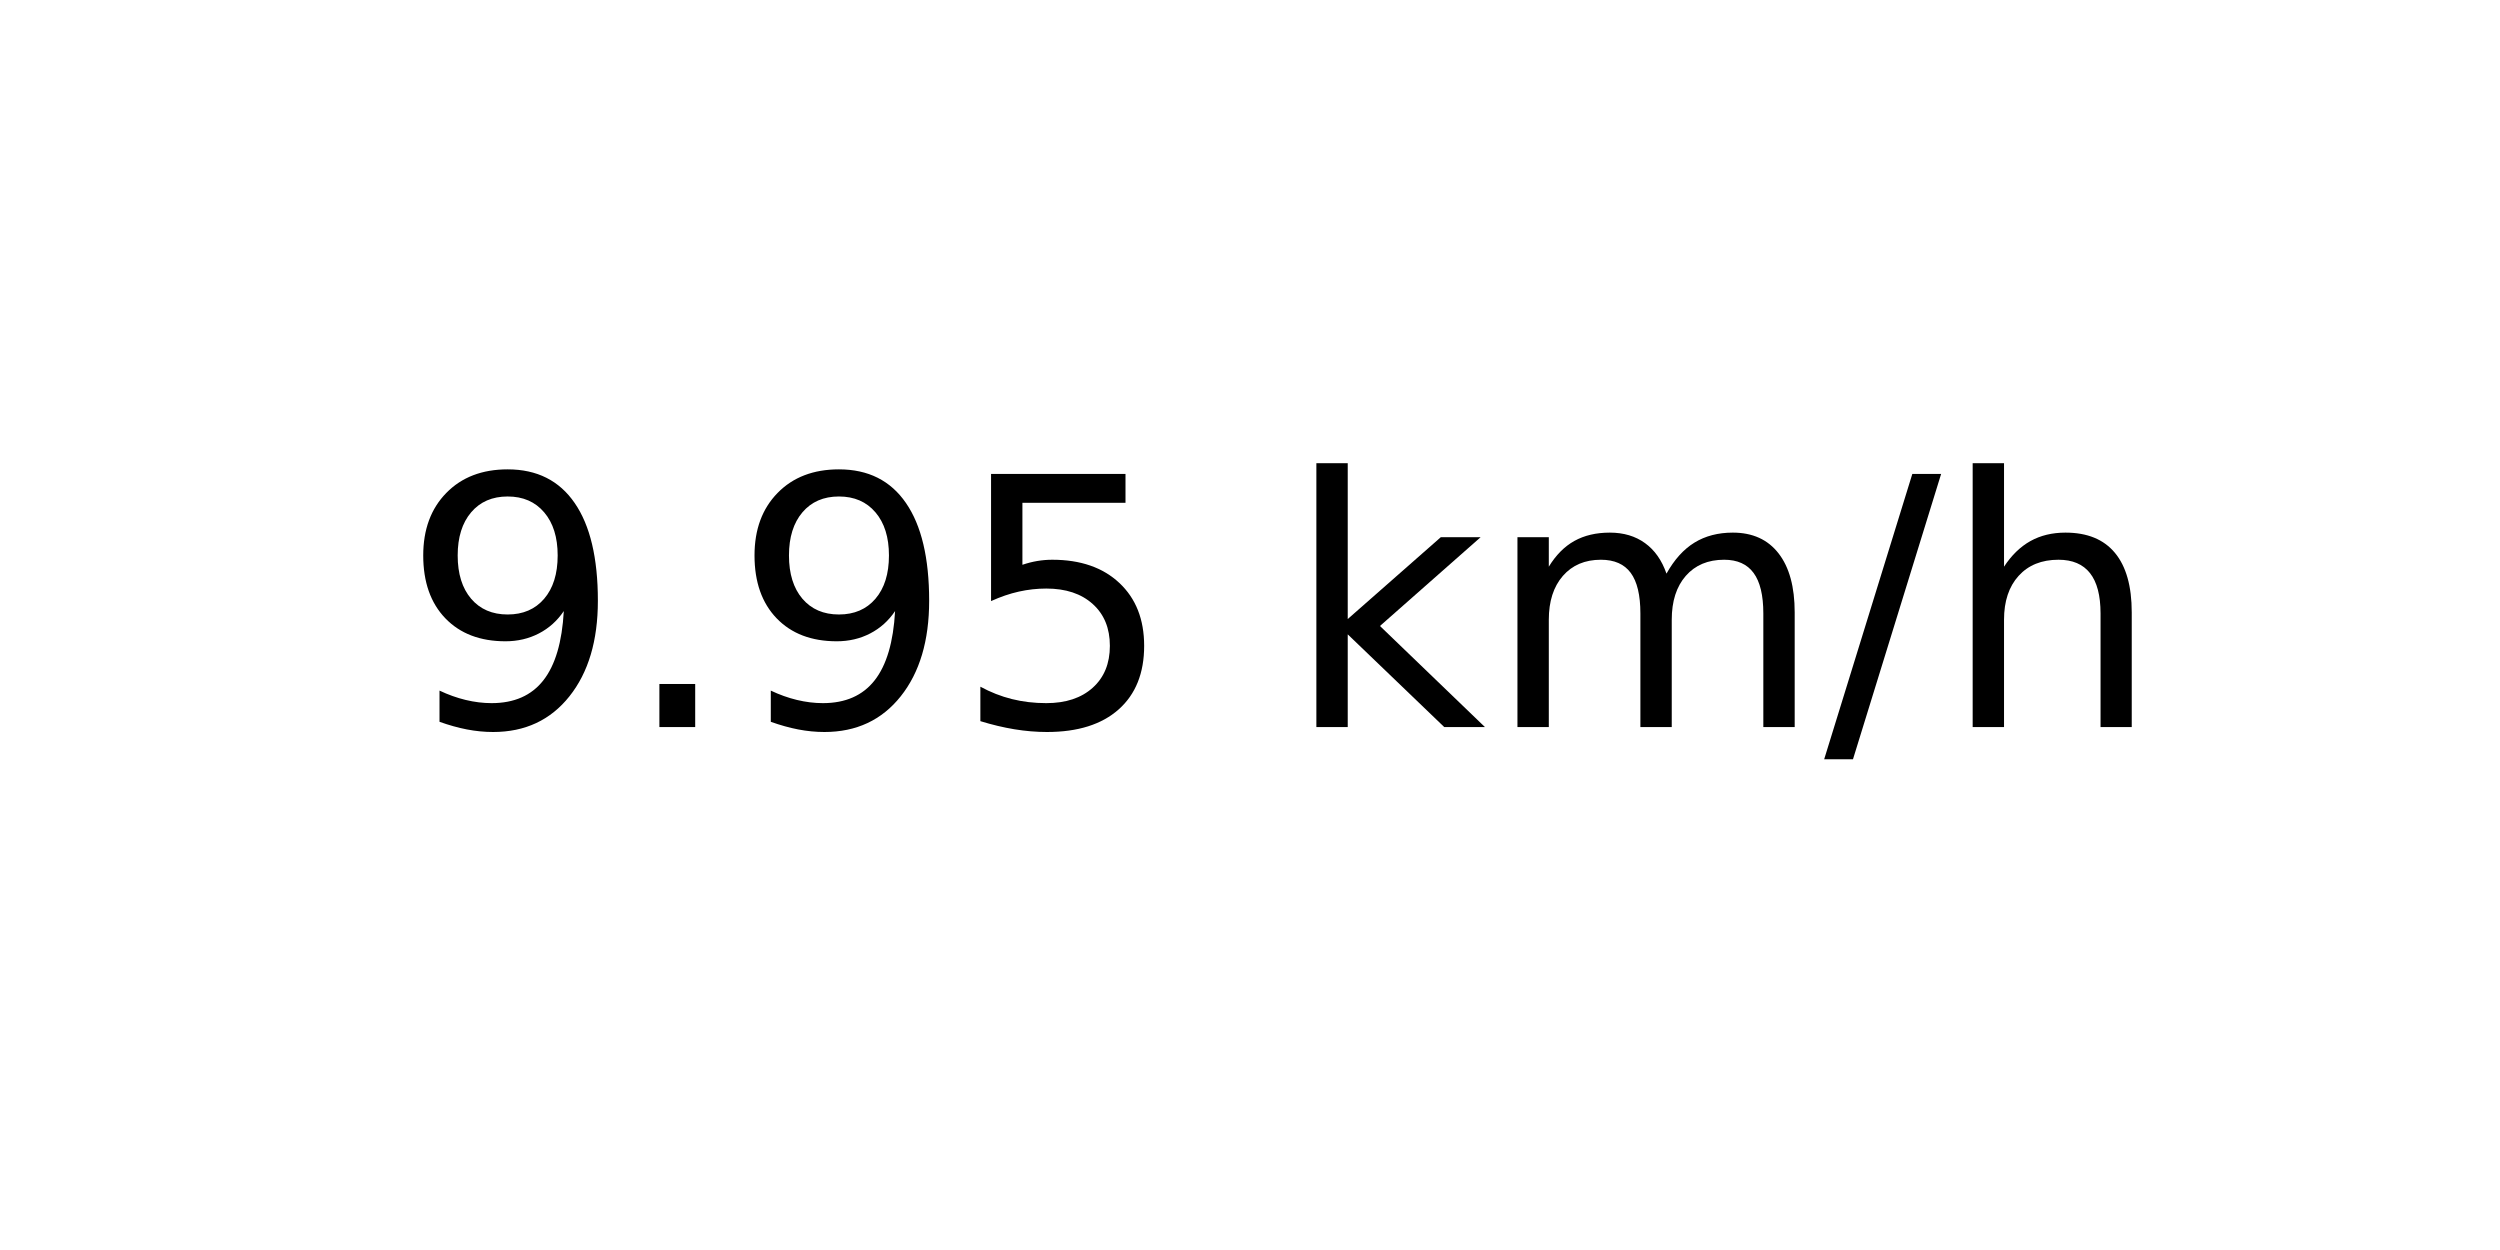
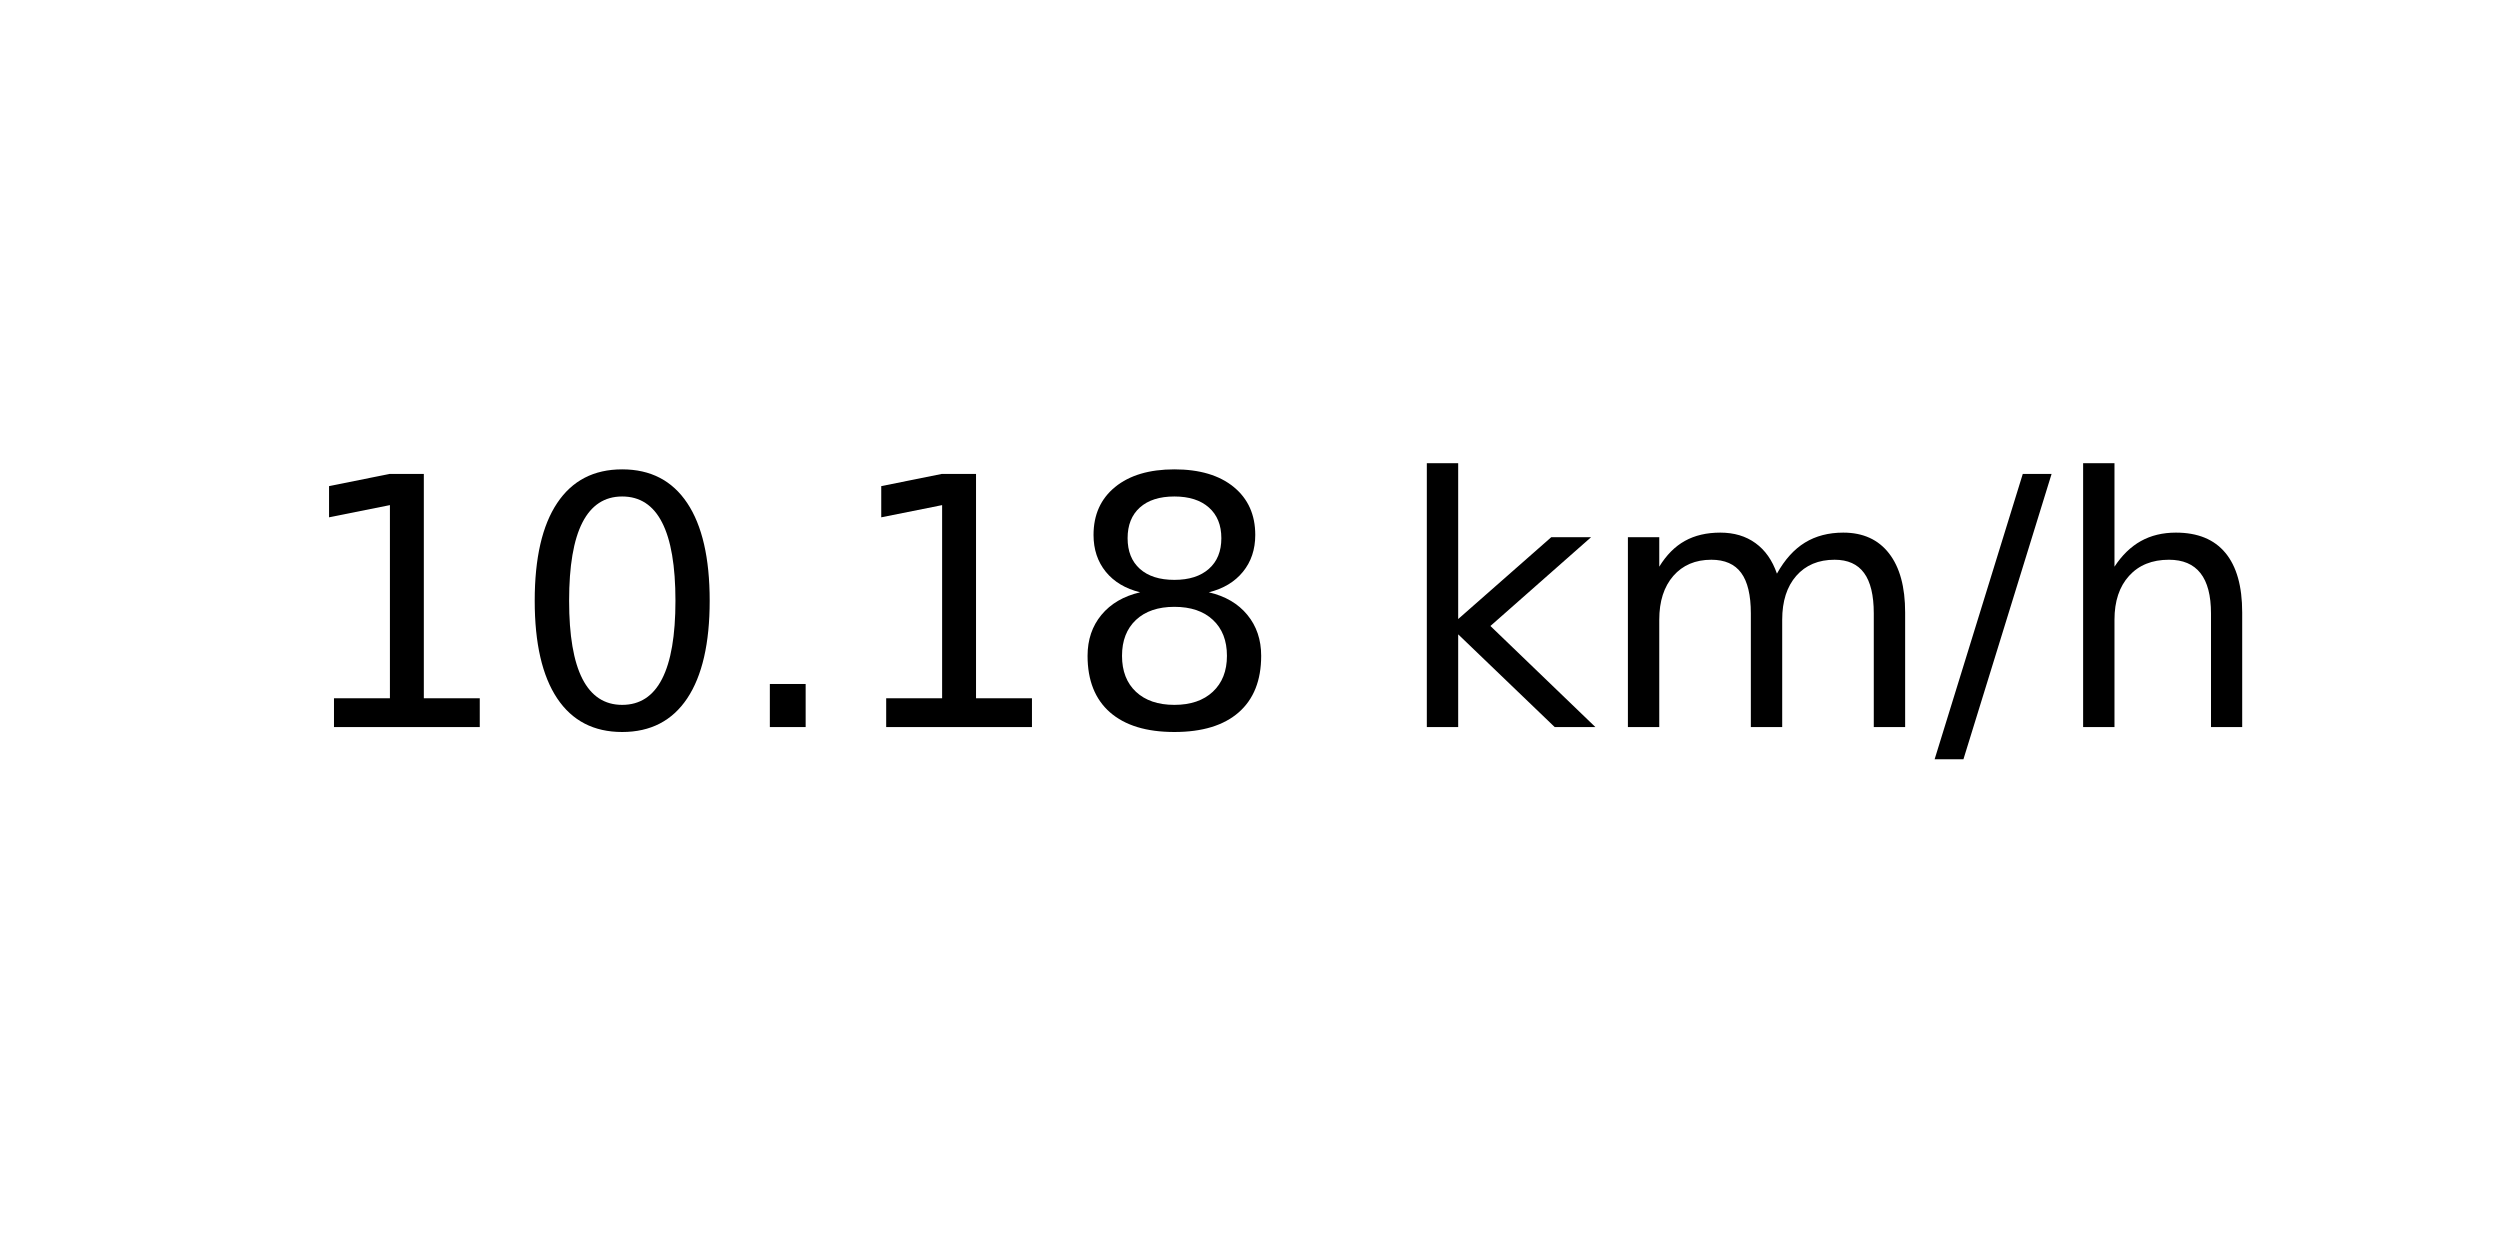
<svg xmlns="http://www.w3.org/2000/svg" xmlns:xlink="http://www.w3.org/1999/xlink" width="72pt" height="36pt" viewBox="0 0 72 36" version="1.1">
  <defs>
    <style type="text/css">*{stroke-linejoin: round; stroke-linecap: butt}</style>
  </defs>
  <g id="figure_1">
    <g id="axes_1">
      <g id="text_1">
-         <g transform="translate(11.55937 20.93937) scale(0.1 -0.1)">
+         <g transform="translate(8.378125 20.93937) scale(0.1 -0.1)">
          <defs>
-             <path id="DejaVuSans-39" d="M 703 97  L 703 672  Q 941 559 1184 500  Q 1428 441 1663 441  Q 2288 441 2617 861  Q 2947 1281 2994 2138  Q 2813 1869 2534 1725  Q 2256 1581 1919 1581  Q 1219 1581 811 2004  Q 403 2428 403 3163  Q 403 3881 828 4315  Q 1253 4750 1959 4750  Q 2769 4750 3195 4129  Q 3622 3509 3622 2328  Q 3622 1225 3098 567  Q 2575 -91 1691 -91  Q 1453 -91 1209 -44  Q 966 3 703 97  z M 1959 2075  Q 2384 2075 2632 2365  Q 2881 2656 2881 3163  Q 2881 3666 2632 3958  Q 2384 4250 1959 4250  Q 1534 4250 1286 3958  Q 1038 3666 1038 3163  Q 1038 2656 1286 2365  Q 1534 2075 1959 2075  z " transform="scale(0.015625)" />
+             <path id="DejaVuSans-31" d="M 794 531  L 1825 531  L 1825 4091  L 703 3866  L 703 4441  L 1819 4666  L 2450 4666  L 2450 531  L 3481 531  L 3481 0  L 794 0  L 794 531  z " transform="scale(0.015625)" />
+             <path id="DejaVuSans-30" d="M 2034 4250  Q 1547 4250 1301 3770  Q 1056 3291 1056 2328  Q 1056 1369 1301 889  Q 1547 409 2034 409  Q 2525 409 2770 889  Q 3016 1369 3016 2328  Q 3016 3291 2770 3770  Q 2525 4250 2034 4250  z M 2034 4750  Q 2819 4750 3233 4129  Q 3647 3509 3647 2328  Q 3647 1150 3233 529  Q 2819 -91 2034 -91  Q 1250 -91 836 529  Q 422 1150 422 2328  Q 422 3509 836 4129  Q 1250 4750 2034 4750  z " transform="scale(0.015625)" />
            <path id="DejaVuSans-2e" d="M 684 794  L 1344 794  L 1344 0  L 684 0  L 684 794  z " transform="scale(0.015625)" />
-             <path id="DejaVuSans-35" d="M 691 4666  L 3169 4666  L 3169 4134  L 1269 4134  L 1269 2991  Q 1406 3038 1543 3061  Q 1681 3084 1819 3084  Q 2600 3084 3056 2656  Q 3513 2228 3513 1497  Q 3513 744 3044 326  Q 2575 -91 1722 -91  Q 1428 -91 1123 -41  Q 819 9 494 109  L 494 744  Q 775 591 1075 516  Q 1375 441 1709 441  Q 2250 441 2565 725  Q 2881 1009 2881 1497  Q 2881 1984 2565 2268  Q 2250 2553 1709 2553  Q 1456 2553 1204 2497  Q 953 2441 691 2322  L 691 4666  z " transform="scale(0.015625)" />
+             <path id="DejaVuSans-38" d="M 2034 2216  Q 1584 2216 1326 1975  Q 1069 1734 1069 1313  Q 1069 891 1326 650  Q 1584 409 2034 409  Q 2484 409 2743 651  Q 3003 894 3003 1313  Q 3003 1734 2745 1975  Q 2488 2216 2034 2216  z M 1403 2484  Q 997 2584 770 2862  Q 544 3141 544 3541  Q 544 4100 942 4425  Q 1341 4750 2034 4750  Q 2731 4750 3128 4425  Q 3525 4100 3525 3541  Q 3525 3141 3298 2862  Q 3072 2584 2669 2484  Q 3125 2378 3379 2068  Q 3634 1759 3634 1313  Q 3634 634 3220 271  Q 2806 -91 2034 -91  Q 1263 -91 848 271  Q 434 634 434 1313  Q 434 1759 690 2068  Q 947 2378 1403 2484  z M 1172 3481  Q 1172 3119 1398 2916  Q 1625 2713 2034 2713  Q 2441 2713 2670 2916  Q 2900 3119 2900 3481  Q 2900 3844 2670 4047  Q 2441 4250 2034 4250  Q 1625 4250 1398 4047  Q 1172 3844 1172 3481  z " transform="scale(0.015625)" />
            <path id="DejaVuSans-20" transform="scale(0.015625)" />
            <path id="DejaVuSans-6b" d="M 581 4863  L 1159 4863  L 1159 1991  L 2875 3500  L 3609 3500  L 1753 1863  L 3688 0  L 2938 0  L 1159 1709  L 1159 0  L 581 0  L 581 4863  z " transform="scale(0.015625)" />
            <path id="DejaVuSans-6d" d="M 3328 2828  Q 3544 3216 3844 3400  Q 4144 3584 4550 3584  Q 5097 3584 5394 3201  Q 5691 2819 5691 2113  L 5691 0  L 5113 0  L 5113 2094  Q 5113 2597 4934 2840  Q 4756 3084 4391 3084  Q 3944 3084 3684 2787  Q 3425 2491 3425 1978  L 3425 0  L 2847 0  L 2847 2094  Q 2847 2600 2669 2842  Q 2491 3084 2119 3084  Q 1678 3084 1418 2786  Q 1159 2488 1159 1978  L 1159 0  L 581 0  L 581 3500  L 1159 3500  L 1159 2956  Q 1356 3278 1631 3431  Q 1906 3584 2284 3584  Q 2666 3584 2933 3390  Q 3200 3197 3328 2828  z " transform="scale(0.015625)" />
            <path id="DejaVuSans-2f" d="M 1625 4666  L 2156 4666  L 531 -594  L 0 -594  L 1625 4666  z " transform="scale(0.015625)" />
            <path id="DejaVuSans-68" d="M 3513 2113  L 3513 0  L 2938 0  L 2938 2094  Q 2938 2591 2744 2837  Q 2550 3084 2163 3084  Q 1697 3084 1428 2787  Q 1159 2491 1159 1978  L 1159 0  L 581 0  L 581 4863  L 1159 4863  L 1159 2956  Q 1366 3272 1645 3428  Q 1925 3584 2291 3584  Q 2894 3584 3203 3211  Q 3513 2838 3513 2113  z " transform="scale(0.015625)" />
          </defs>
-           <use xlink:href="#DejaVuSans-39" />
-           <use xlink:href="#DejaVuSans-2e" x="63.623" />
-           <use xlink:href="#DejaVuSans-39" x="95.41" />
-           <use xlink:href="#DejaVuSans-35" x="159.033" />
-           <use xlink:href="#DejaVuSans-20" x="222.656" />
-           <use xlink:href="#DejaVuSans-6b" x="254.443" />
-           <use xlink:href="#DejaVuSans-6d" x="312.354" />
-           <use xlink:href="#DejaVuSans-2f" x="409.766" />
-           <use xlink:href="#DejaVuSans-68" x="443.457" />
+           <use xlink:href="#DejaVuSans-31" />
+           <use xlink:href="#DejaVuSans-30" x="63.623" />
+           <use xlink:href="#DejaVuSans-2e" x="127.246" />
+           <use xlink:href="#DejaVuSans-31" x="159.033" />
+           <use xlink:href="#DejaVuSans-38" x="222.656" />
+           <use xlink:href="#DejaVuSans-20" x="286.279" />
+           <use xlink:href="#DejaVuSans-6b" x="318.066" />
+           <use xlink:href="#DejaVuSans-6d" x="375.977" />
+           <use xlink:href="#DejaVuSans-2f" x="473.389" />
+           <use xlink:href="#DejaVuSans-68" x="507.08" />
        </g>
      </g>
    </g>
  </g>
</svg>
